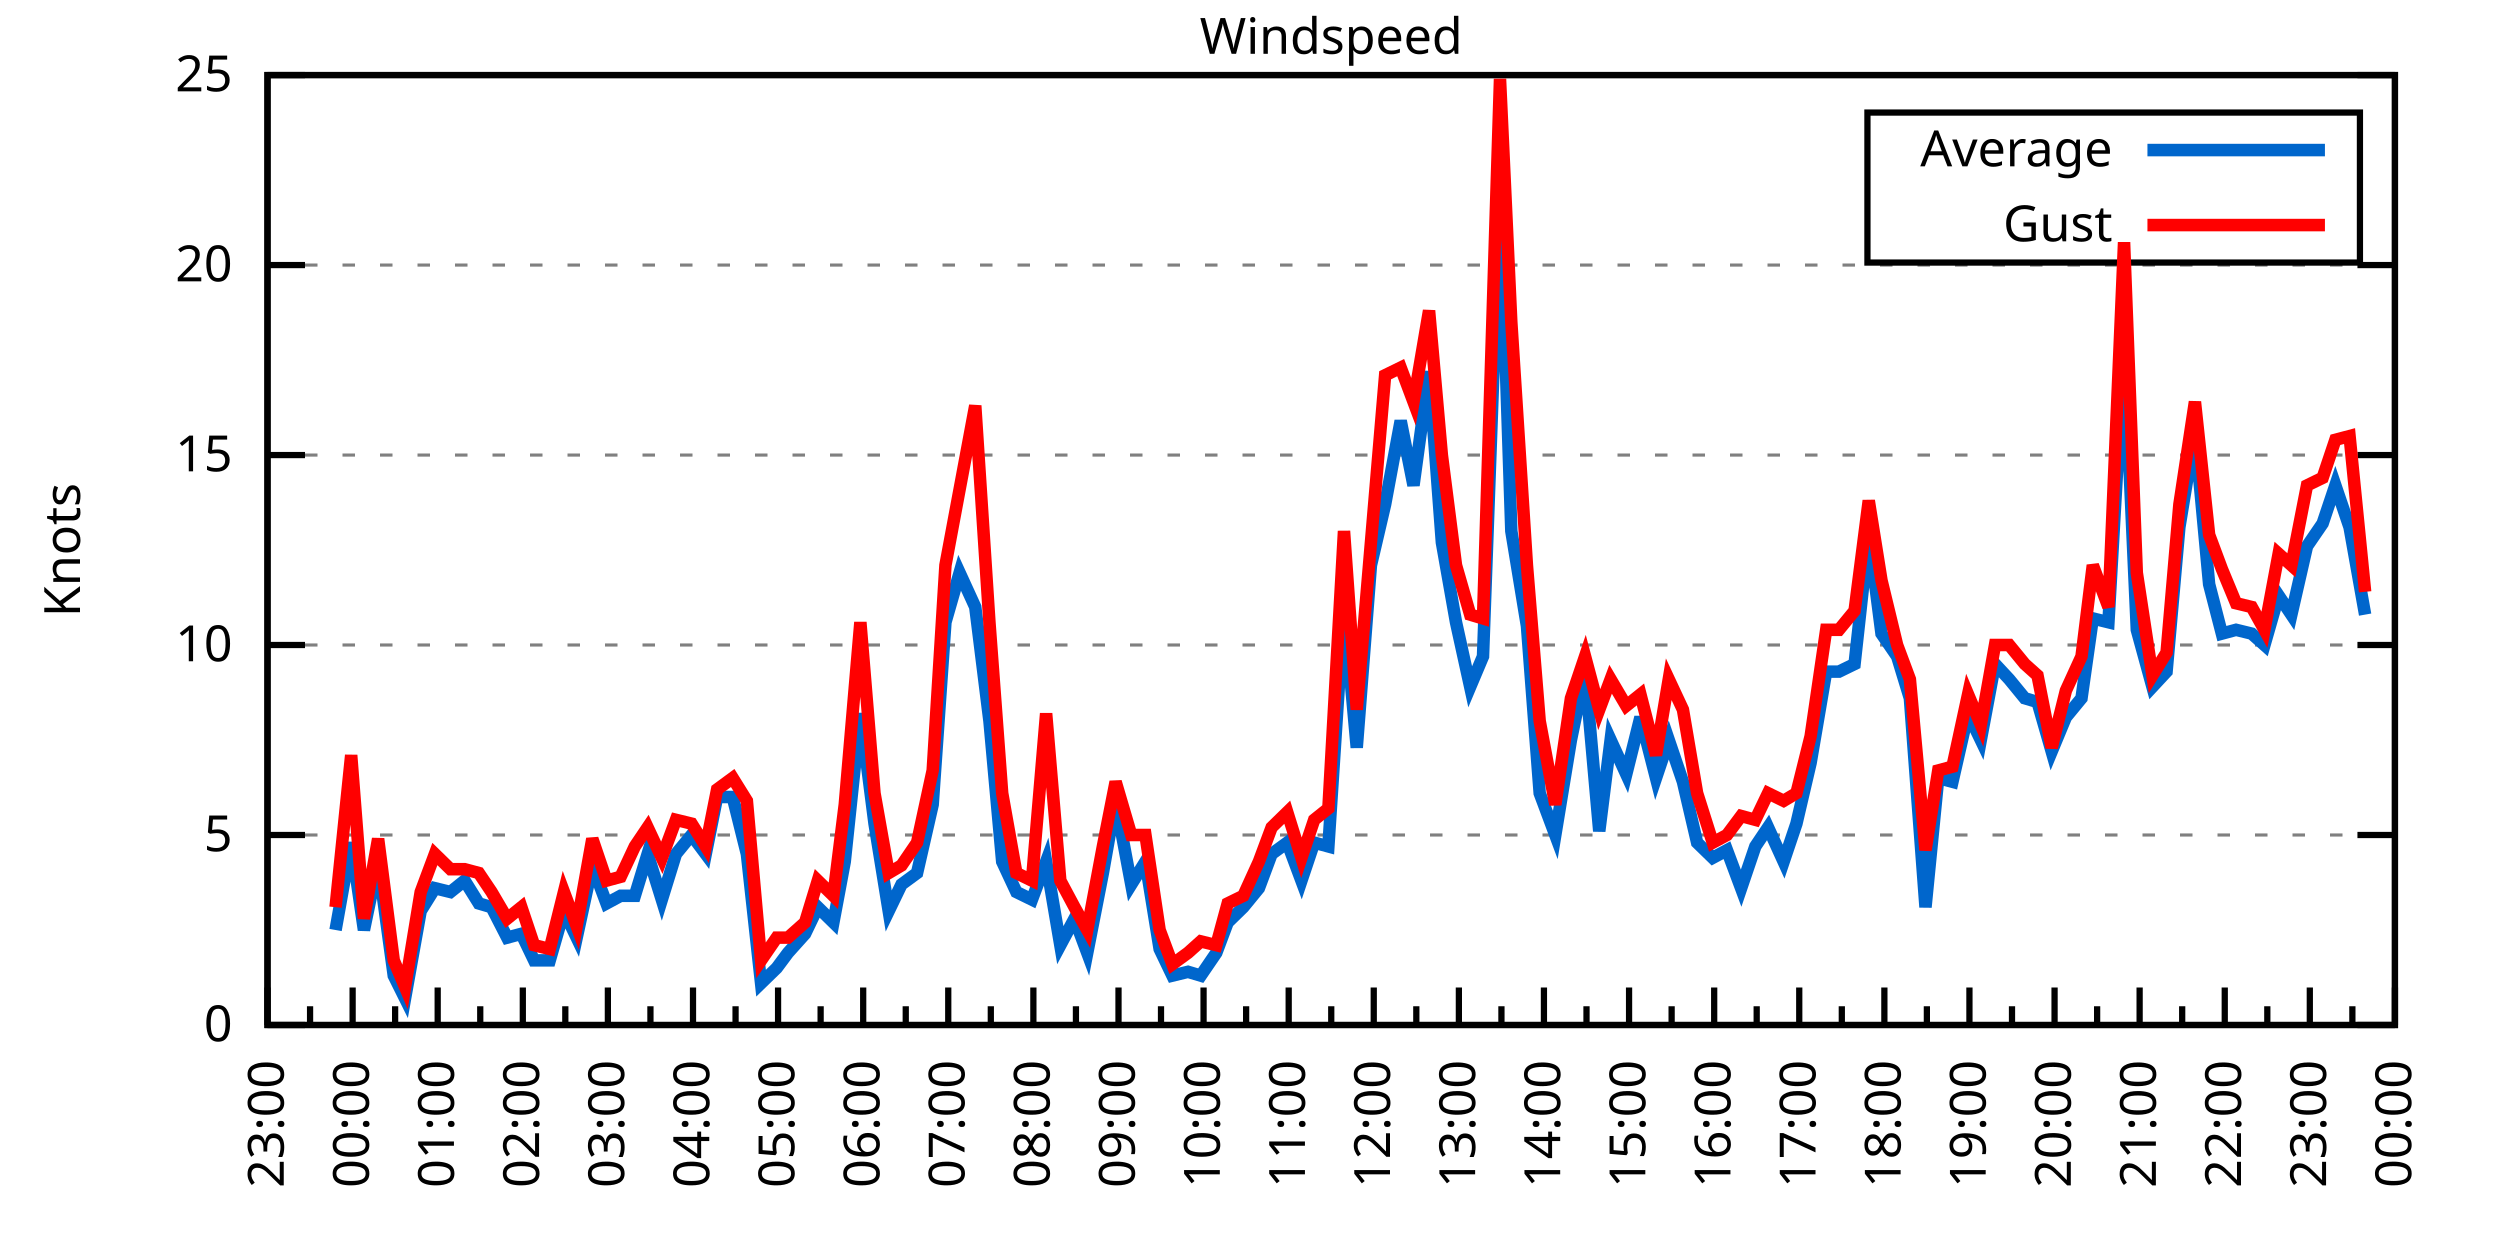
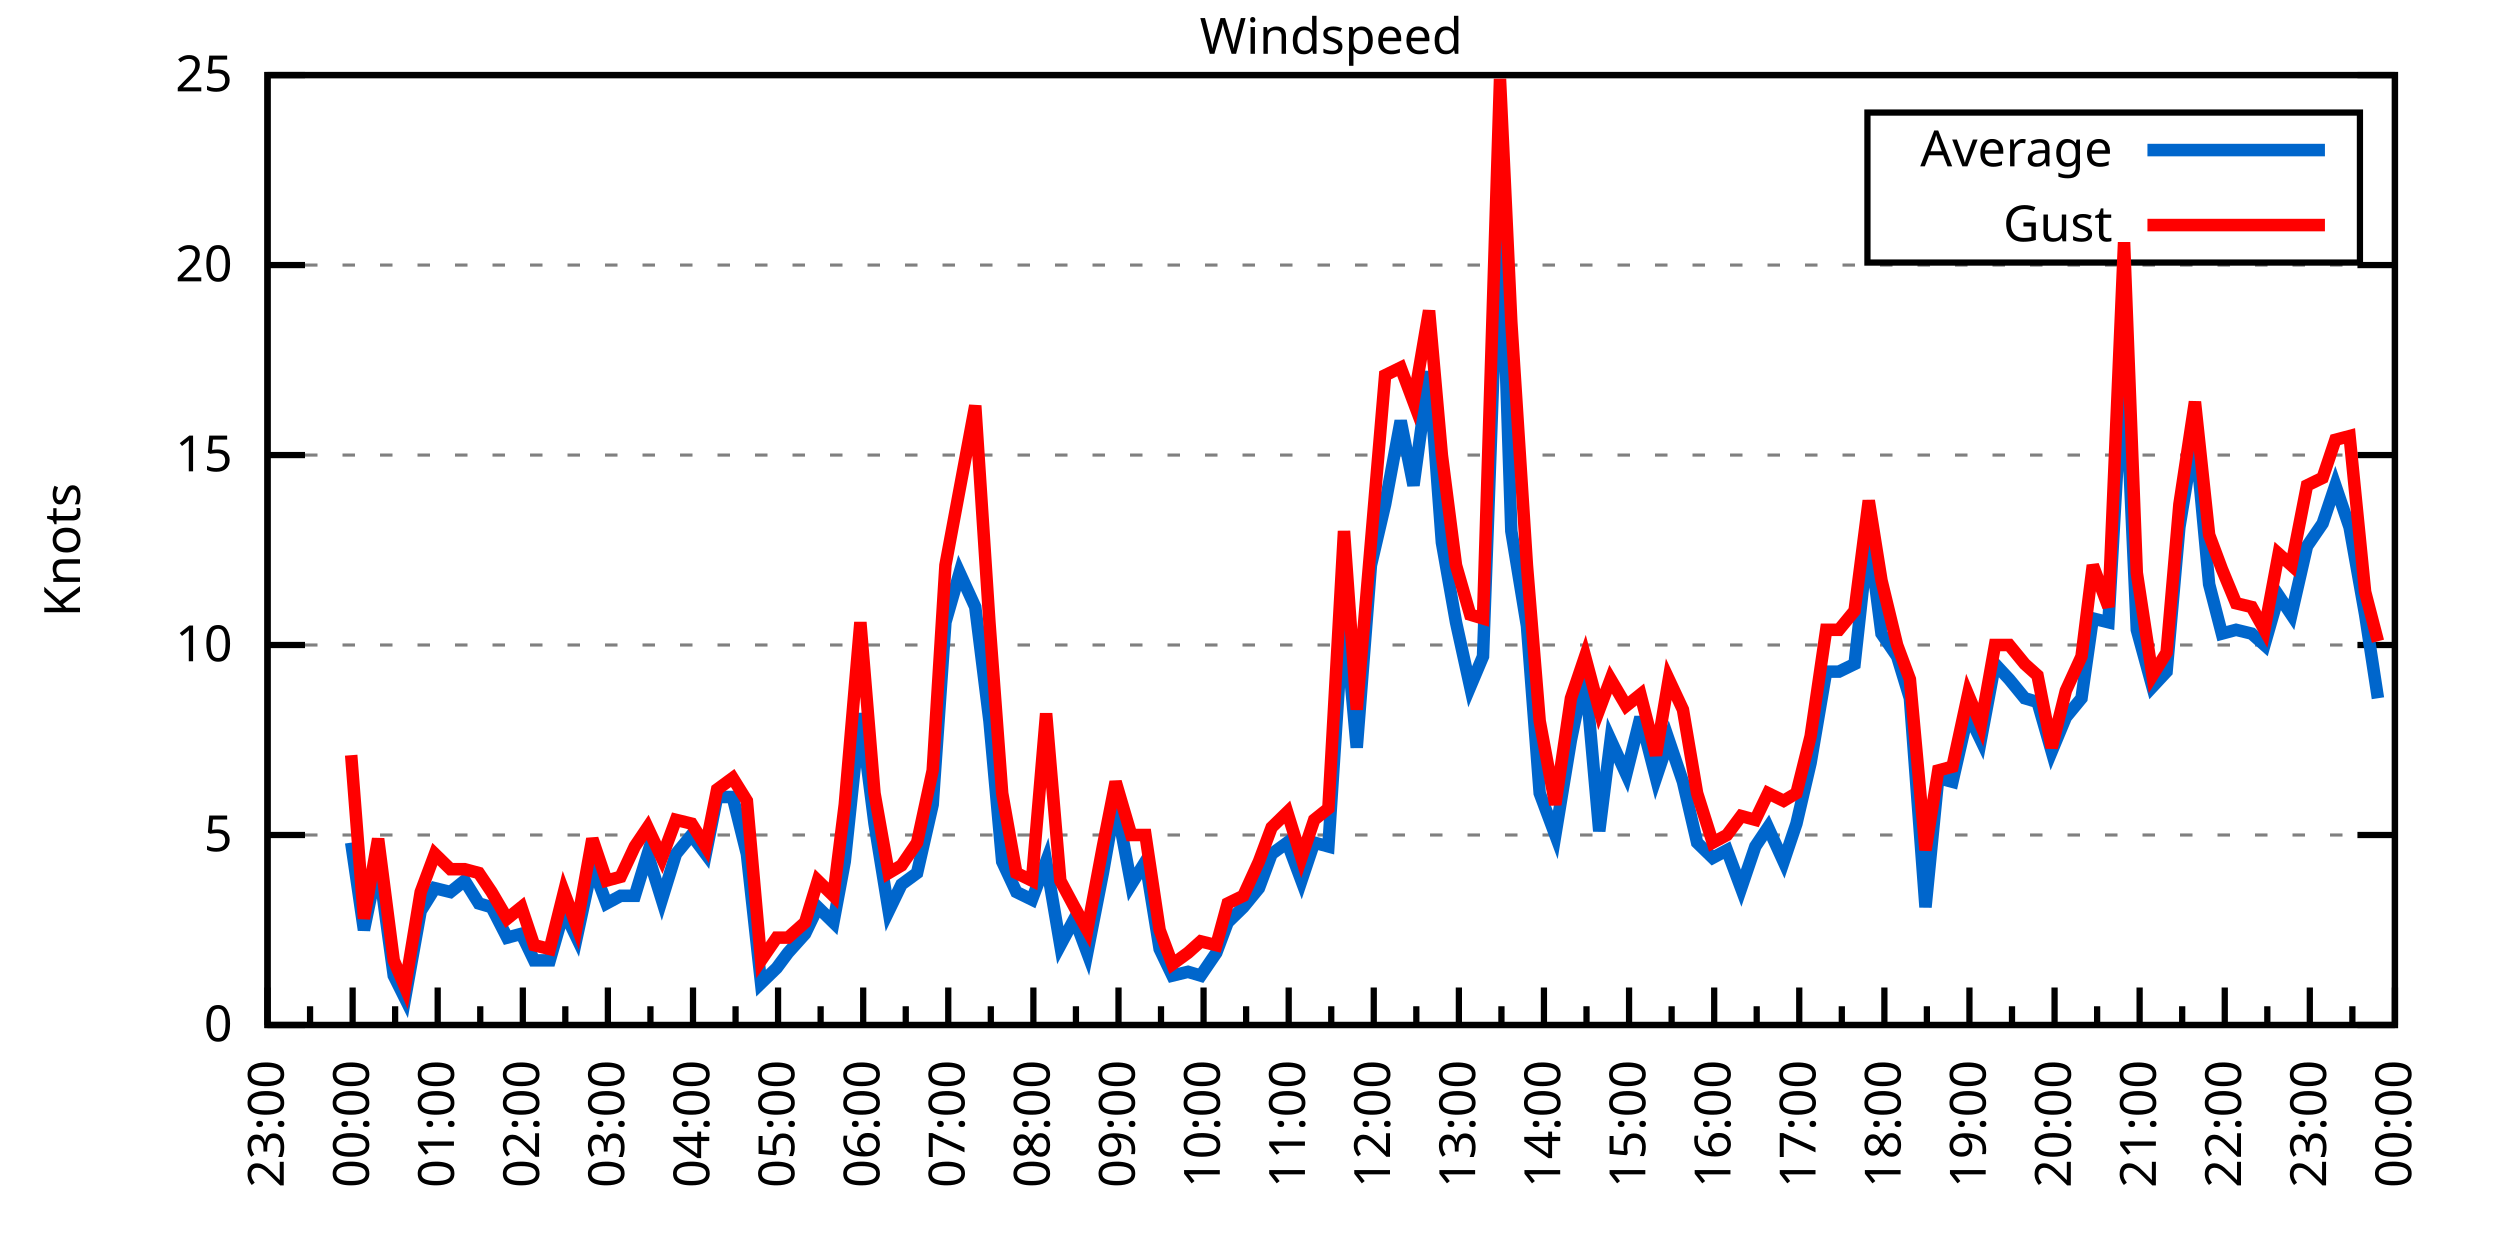
<svg xmlns="http://www.w3.org/2000/svg" xmlns:xlink="http://www.w3.org/1999/xlink" width="400" height="200" viewBox="0 0 400 200">
  <g id="gnuplot_canvas">
    <rect x="0" y="0" width="400" height="200" fill="none" />
    <defs>
      <circle id="gpDot" r="0.5" stroke-width="0.5" stroke="currentColor" />
      <path id="gpPt0" stroke-width="0.333" stroke="currentColor" d="M-1,0 h2 M0,-1 v2" />
      <path id="gpPt1" stroke-width="0.333" stroke="currentColor" d="M-1,-1 L1,1 M1,-1 L-1,1" />
      <path id="gpPt2" stroke-width="0.333" stroke="currentColor" d="M-1,0 L1,0 M0,-1 L0,1 M-1,-1 L1,1 M-1,1 L1,-1" />
      <rect id="gpPt3" stroke-width="0.333" stroke="currentColor" x="-1" y="-1" width="2" height="2" />
      <rect id="gpPt4" stroke-width="0.333" stroke="currentColor" fill="currentColor" x="-1" y="-1" width="2" height="2" />
      <circle id="gpPt5" stroke-width="0.333" stroke="currentColor" cx="0" cy="0" r="1" />
      <use xlink:href="#gpPt5" id="gpPt6" fill="currentColor" stroke="none" />
      <path id="gpPt7" stroke-width="0.333" stroke="currentColor" d="M0,-1.33 L-1.33,0.67 L1.33,0.67 z" />
      <use xlink:href="#gpPt7" id="gpPt8" fill="currentColor" stroke="none" />
      <use xlink:href="#gpPt7" id="gpPt9" stroke="currentColor" transform="rotate(180)" />
      <use xlink:href="#gpPt9" id="gpPt10" fill="currentColor" stroke="none" />
      <use xlink:href="#gpPt3" id="gpPt11" stroke="currentColor" transform="rotate(45)" />
      <use xlink:href="#gpPt11" id="gpPt12" fill="currentColor" stroke="none" />
      <path id="gpPt13" stroke-width="0.333" stroke="currentColor" d="M0,1.330 L1.265,0.411 L0.782,-1.067 L-0.782,-1.076 L-1.265,0.411 z" />
      <use xlink:href="#gpPt13" id="gpPt14" fill="currentColor" stroke="none" />
      <filter id="textbox" filterUnits="objectBoundingBox" x="0" y="0" height="1" width="1">
        <feFlood flood-color="white" flood-opacity="1" result="bgnd" />
        <feComposite in="SourceGraphic" in2="bgnd" operator="atop" />
      </filter>
      <filter id="greybox" filterUnits="objectBoundingBox" x="0" y="0" height="1" width="1">
        <feFlood flood-color="lightgrey" flood-opacity="1" result="grey" />
        <feComposite in="SourceGraphic" in2="grey" operator="atop" />
      </filter>
    </defs>
    <g fill="none" color="white" stroke="currentColor" stroke-width="1.00" stroke-linecap="butt" stroke-linejoin="miter">
</g>
    <g fill="none" color="black" stroke="currentColor" stroke-width="1.00" stroke-linecap="butt" stroke-linejoin="miter">
      <g stroke="none" shape-rendering="crispEdges">
        <polygon fill="rgb(255, 255, 255)" points="42.80,164.00 383.18,164.00 383.18,12.02 42.80,12.02 " />
      </g>
    </g>
    <g fill="none" color="black" stroke="currentColor" stroke-width="1.00" stroke-linecap="butt" stroke-linejoin="miter">
</g>
    <g fill="none" color="black" stroke="black" stroke-width="0.50" stroke-linecap="butt" stroke-linejoin="miter">
</g>
    <g fill="none" color="gray" stroke="currentColor" stroke-width="0.50" stroke-linecap="butt" stroke-linejoin="miter">
      <path stroke="gray" stroke-dasharray="2,4" class="gridline" d="M42.80,164.00 L383.19,164.00  " />
    </g>
    <g fill="none" color="gray" stroke="gray" stroke-width="1.00" stroke-linecap="butt" stroke-linejoin="miter">
</g>
    <g fill="none" color="black" stroke="currentColor" stroke-width="1.00" stroke-linecap="butt" stroke-linejoin="miter">
      <path stroke="black" d="M42.80,164.00 L48.80,164.00 M383.19,164.00 L377.19,164.00  " />
      <g transform="translate(37.20,166.60)" stroke="none" fill="black" font-family="Sans" font-size="8.00" text-anchor="end">
        <text>
          <tspan font-family="Sans"> 0</tspan>
        </text>
      </g>
    </g>
    <g fill="none" color="black" stroke="currentColor" stroke-width="1.00" stroke-linecap="butt" stroke-linejoin="miter">
</g>
    <g fill="none" color="black" stroke="black" stroke-width="0.50" stroke-linecap="butt" stroke-linejoin="miter">
</g>
    <g fill="none" color="gray" stroke="currentColor" stroke-width="0.50" stroke-linecap="butt" stroke-linejoin="miter">
      <path stroke="gray" stroke-dasharray="2,4" class="gridline" d="M42.80,133.60 L383.19,133.60  " />
    </g>
    <g fill="none" color="gray" stroke="gray" stroke-width="1.00" stroke-linecap="butt" stroke-linejoin="miter">
</g>
    <g fill="none" color="black" stroke="currentColor" stroke-width="1.00" stroke-linecap="butt" stroke-linejoin="miter">
      <path stroke="black" d="M42.80,133.60 L48.80,133.60 M383.19,133.60 L377.19,133.60  " />
      <g transform="translate(37.20,136.20)" stroke="none" fill="black" font-family="Sans" font-size="8.00" text-anchor="end">
        <text>
          <tspan font-family="Sans"> 5</tspan>
        </text>
      </g>
    </g>
    <g fill="none" color="black" stroke="currentColor" stroke-width="1.00" stroke-linecap="butt" stroke-linejoin="miter">
</g>
    <g fill="none" color="black" stroke="black" stroke-width="0.50" stroke-linecap="butt" stroke-linejoin="miter">
</g>
    <g fill="none" color="gray" stroke="currentColor" stroke-width="0.50" stroke-linecap="butt" stroke-linejoin="miter">
      <path stroke="gray" stroke-dasharray="2,4" class="gridline" d="M42.80,103.20 L383.19,103.20  " />
    </g>
    <g fill="none" color="gray" stroke="gray" stroke-width="1.00" stroke-linecap="butt" stroke-linejoin="miter">
</g>
    <g fill="none" color="black" stroke="currentColor" stroke-width="1.00" stroke-linecap="butt" stroke-linejoin="miter">
      <path stroke="black" d="M42.80,103.20 L48.80,103.20 M383.19,103.20 L377.19,103.20  " />
      <g transform="translate(37.20,105.80)" stroke="none" fill="black" font-family="Sans" font-size="8.00" text-anchor="end">
        <text>
          <tspan font-family="Sans"> 10</tspan>
        </text>
      </g>
    </g>
    <g fill="none" color="black" stroke="currentColor" stroke-width="1.00" stroke-linecap="butt" stroke-linejoin="miter">
</g>
    <g fill="none" color="black" stroke="black" stroke-width="0.50" stroke-linecap="butt" stroke-linejoin="miter">
</g>
    <g fill="none" color="gray" stroke="currentColor" stroke-width="0.50" stroke-linecap="butt" stroke-linejoin="miter">
      <path stroke="gray" stroke-dasharray="2,4" class="gridline" d="M42.80,72.81 L383.19,72.81  " />
    </g>
    <g fill="none" color="gray" stroke="gray" stroke-width="1.00" stroke-linecap="butt" stroke-linejoin="miter">
</g>
    <g fill="none" color="black" stroke="currentColor" stroke-width="1.00" stroke-linecap="butt" stroke-linejoin="miter">
      <path stroke="black" d="M42.80,72.81 L48.80,72.81 M383.19,72.81 L377.19,72.81  " />
      <g transform="translate(37.20,75.41)" stroke="none" fill="black" font-family="Sans" font-size="8.00" text-anchor="end">
        <text>
          <tspan font-family="Sans"> 15</tspan>
        </text>
      </g>
    </g>
    <g fill="none" color="black" stroke="currentColor" stroke-width="1.00" stroke-linecap="butt" stroke-linejoin="miter">
</g>
    <g fill="none" color="black" stroke="black" stroke-width="0.50" stroke-linecap="butt" stroke-linejoin="miter">
</g>
    <g fill="none" color="gray" stroke="currentColor" stroke-width="0.50" stroke-linecap="butt" stroke-linejoin="miter">
      <path stroke="gray" stroke-dasharray="2,4" class="gridline" d="M42.80,42.41 L383.19,42.41  " />
    </g>
    <g fill="none" color="gray" stroke="gray" stroke-width="1.00" stroke-linecap="butt" stroke-linejoin="miter">
</g>
    <g fill="none" color="black" stroke="currentColor" stroke-width="1.00" stroke-linecap="butt" stroke-linejoin="miter">
      <path stroke="black" d="M42.80,42.41 L48.80,42.41 M383.19,42.41 L377.19,42.41  " />
      <g transform="translate(37.20,45.01)" stroke="none" fill="black" font-family="Sans" font-size="8.00" text-anchor="end">
        <text>
          <tspan font-family="Sans"> 20</tspan>
        </text>
      </g>
    </g>
    <g fill="none" color="black" stroke="currentColor" stroke-width="1.00" stroke-linecap="butt" stroke-linejoin="miter">
</g>
    <g fill="none" color="black" stroke="black" stroke-width="0.50" stroke-linecap="butt" stroke-linejoin="miter">
</g>
    <g fill="none" color="gray" stroke="currentColor" stroke-width="0.50" stroke-linecap="butt" stroke-linejoin="miter">
      <path stroke="gray" stroke-dasharray="2,4" class="gridline" d="M42.80,12.01 L383.19,12.01  " />
    </g>
    <g fill="none" color="gray" stroke="gray" stroke-width="1.00" stroke-linecap="butt" stroke-linejoin="miter">
</g>
    <g fill="none" color="black" stroke="currentColor" stroke-width="1.00" stroke-linecap="butt" stroke-linejoin="miter">
      <path stroke="black" d="M42.80,12.01 L48.80,12.01 M383.19,12.01 L377.19,12.01  " />
      <g transform="translate(37.20,14.61)" stroke="none" fill="black" font-family="Sans" font-size="8.00" text-anchor="end">
        <text>
          <tspan font-family="Sans"> 25</tspan>
        </text>
      </g>
    </g>
    <g fill="none" color="black" stroke="currentColor" stroke-width="1.00" stroke-linecap="butt" stroke-linejoin="miter">
      <path stroke="black" d="M42.80,164.00 L42.80,158.00  " />
      <g transform="translate(45.40,169.60) rotate(270)" stroke="none" fill="black" font-family="Sans" font-size="8.00" text-anchor="end">
        <text>
          <tspan font-family="Sans">23:00</tspan>
        </text>
      </g>
    </g>
    <g fill="none" color="black" stroke="currentColor" stroke-width="1.00" stroke-linecap="butt" stroke-linejoin="miter">
      <path stroke="black" d="M49.61,164.00 L49.61,161.00 M56.42,164.00 L56.42,158.00  " />
      <g transform="translate(59.02,169.60) rotate(270)" stroke="none" fill="black" font-family="Sans" font-size="8.00" text-anchor="end">
        <text>
          <tspan font-family="Sans">00:00</tspan>
        </text>
      </g>
    </g>
    <g fill="none" color="black" stroke="currentColor" stroke-width="1.00" stroke-linecap="butt" stroke-linejoin="miter">
      <path stroke="black" d="M63.22,164.00 L63.22,161.00 M70.03,164.00 L70.03,158.00  " />
      <g transform="translate(72.63,169.60) rotate(270)" stroke="none" fill="black" font-family="Sans" font-size="8.00" text-anchor="end">
        <text>
          <tspan font-family="Sans">01:00</tspan>
        </text>
      </g>
    </g>
    <g fill="none" color="black" stroke="currentColor" stroke-width="1.00" stroke-linecap="butt" stroke-linejoin="miter">
      <path stroke="black" d="M76.84,164.00 L76.84,161.00 M83.65,164.00 L83.65,158.00  " />
      <g transform="translate(86.25,169.60) rotate(270)" stroke="none" fill="black" font-family="Sans" font-size="8.00" text-anchor="end">
        <text>
          <tspan font-family="Sans">02:00</tspan>
        </text>
      </g>
    </g>
    <g fill="none" color="black" stroke="currentColor" stroke-width="1.00" stroke-linecap="butt" stroke-linejoin="miter">
      <path stroke="black" d="M90.45,164.00 L90.45,161.00 M97.26,164.00 L97.26,158.00  " />
      <g transform="translate(99.86,169.60) rotate(270)" stroke="none" fill="black" font-family="Sans" font-size="8.00" text-anchor="end">
        <text>
          <tspan font-family="Sans">03:00</tspan>
        </text>
      </g>
    </g>
    <g fill="none" color="black" stroke="currentColor" stroke-width="1.00" stroke-linecap="butt" stroke-linejoin="miter">
      <path stroke="black" d="M104.07,164.00 L104.07,161.00 M110.88,164.00 L110.88,158.00  " />
      <g transform="translate(113.48,169.60) rotate(270)" stroke="none" fill="black" font-family="Sans" font-size="8.00" text-anchor="end">
        <text>
          <tspan font-family="Sans">04:00</tspan>
        </text>
      </g>
    </g>
    <g fill="none" color="black" stroke="currentColor" stroke-width="1.00" stroke-linecap="butt" stroke-linejoin="miter">
      <path stroke="black" d="M117.69,164.00 L117.69,161.00 M124.49,164.00 L124.49,158.00  " />
      <g transform="translate(127.09,169.60) rotate(270)" stroke="none" fill="black" font-family="Sans" font-size="8.00" text-anchor="end">
        <text>
          <tspan font-family="Sans">05:00</tspan>
        </text>
      </g>
    </g>
    <g fill="none" color="black" stroke="currentColor" stroke-width="1.00" stroke-linecap="butt" stroke-linejoin="miter">
      <path stroke="black" d="M131.30,164.00 L131.30,161.00 M138.11,164.00 L138.11,158.00  " />
      <g transform="translate(140.71,169.60) rotate(270)" stroke="none" fill="black" font-family="Sans" font-size="8.00" text-anchor="end">
        <text>
          <tspan font-family="Sans">06:00</tspan>
        </text>
      </g>
    </g>
    <g fill="none" color="black" stroke="currentColor" stroke-width="1.00" stroke-linecap="butt" stroke-linejoin="miter">
      <path stroke="black" d="M144.92,164.00 L144.92,161.00 M151.72,164.00 L151.72,158.00  " />
      <g transform="translate(154.32,169.60) rotate(270)" stroke="none" fill="black" font-family="Sans" font-size="8.00" text-anchor="end">
        <text>
          <tspan font-family="Sans">07:00</tspan>
        </text>
      </g>
    </g>
    <g fill="none" color="black" stroke="currentColor" stroke-width="1.00" stroke-linecap="butt" stroke-linejoin="miter">
      <path stroke="black" d="M158.53,164.00 L158.53,161.00 M165.34,164.00 L165.34,158.00  " />
      <g transform="translate(167.94,169.60) rotate(270)" stroke="none" fill="black" font-family="Sans" font-size="8.00" text-anchor="end">
        <text>
          <tspan font-family="Sans">08:00</tspan>
        </text>
      </g>
    </g>
    <g fill="none" color="black" stroke="currentColor" stroke-width="1.00" stroke-linecap="butt" stroke-linejoin="miter">
      <path stroke="black" d="M172.15,164.00 L172.15,161.00 M178.96,164.00 L178.96,158.00  " />
      <g transform="translate(181.56,169.60) rotate(270)" stroke="none" fill="black" font-family="Sans" font-size="8.00" text-anchor="end">
        <text>
          <tspan font-family="Sans">09:00</tspan>
        </text>
      </g>
    </g>
    <g fill="none" color="black" stroke="currentColor" stroke-width="1.00" stroke-linecap="butt" stroke-linejoin="miter">
      <path stroke="black" d="M185.76,164.00 L185.76,161.00 M192.57,164.00 L192.57,158.00  " />
      <g transform="translate(195.17,169.60) rotate(270)" stroke="none" fill="black" font-family="Sans" font-size="8.00" text-anchor="end">
        <text>
          <tspan font-family="Sans">10:00</tspan>
        </text>
      </g>
    </g>
    <g fill="none" color="black" stroke="currentColor" stroke-width="1.00" stroke-linecap="butt" stroke-linejoin="miter">
      <path stroke="black" d="M199.38,164.00 L199.38,161.00 M206.19,164.00 L206.19,158.00  " />
      <g transform="translate(208.79,169.60) rotate(270)" stroke="none" fill="black" font-family="Sans" font-size="8.00" text-anchor="end">
        <text>
          <tspan font-family="Sans">11:00</tspan>
        </text>
      </g>
    </g>
    <g fill="none" color="black" stroke="currentColor" stroke-width="1.00" stroke-linecap="butt" stroke-linejoin="miter">
      <path stroke="black" d="M213.00,164.00 L213.00,161.00 M219.80,164.00 L219.80,158.00  " />
      <g transform="translate(222.40,169.60) rotate(270)" stroke="none" fill="black" font-family="Sans" font-size="8.00" text-anchor="end">
        <text>
          <tspan font-family="Sans">12:00</tspan>
        </text>
      </g>
    </g>
    <g fill="none" color="black" stroke="currentColor" stroke-width="1.00" stroke-linecap="butt" stroke-linejoin="miter">
      <path stroke="black" d="M226.61,164.00 L226.61,161.00 M233.42,164.00 L233.42,158.00  " />
      <g transform="translate(236.02,169.60) rotate(270)" stroke="none" fill="black" font-family="Sans" font-size="8.00" text-anchor="end">
        <text>
          <tspan font-family="Sans">13:00</tspan>
        </text>
      </g>
    </g>
    <g fill="none" color="black" stroke="currentColor" stroke-width="1.00" stroke-linecap="butt" stroke-linejoin="miter">
      <path stroke="black" d="M240.23,164.00 L240.23,161.00 M247.03,164.00 L247.03,158.00  " />
      <g transform="translate(249.63,169.60) rotate(270)" stroke="none" fill="black" font-family="Sans" font-size="8.00" text-anchor="end">
        <text>
          <tspan font-family="Sans">14:00</tspan>
        </text>
      </g>
    </g>
    <g fill="none" color="black" stroke="currentColor" stroke-width="1.00" stroke-linecap="butt" stroke-linejoin="miter">
      <path stroke="black" d="M253.84,164.00 L253.84,161.00 M260.65,164.00 L260.65,158.00  " />
      <g transform="translate(263.25,169.60) rotate(270)" stroke="none" fill="black" font-family="Sans" font-size="8.00" text-anchor="end">
        <text>
          <tspan font-family="Sans">15:00</tspan>
        </text>
      </g>
    </g>
    <g fill="none" color="black" stroke="currentColor" stroke-width="1.00" stroke-linecap="butt" stroke-linejoin="miter">
      <path stroke="black" d="M267.46,164.00 L267.46,161.00 M274.27,164.00 L274.27,158.00  " />
      <g transform="translate(276.87,169.60) rotate(270)" stroke="none" fill="black" font-family="Sans" font-size="8.00" text-anchor="end">
        <text>
          <tspan font-family="Sans">16:00</tspan>
        </text>
      </g>
    </g>
    <g fill="none" color="black" stroke="currentColor" stroke-width="1.00" stroke-linecap="butt" stroke-linejoin="miter">
      <path stroke="black" d="M281.07,164.00 L281.07,161.00 M287.88,164.00 L287.88,158.00  " />
      <g transform="translate(290.48,169.60) rotate(270)" stroke="none" fill="black" font-family="Sans" font-size="8.00" text-anchor="end">
        <text>
          <tspan font-family="Sans">17:00</tspan>
        </text>
      </g>
    </g>
    <g fill="none" color="black" stroke="currentColor" stroke-width="1.00" stroke-linecap="butt" stroke-linejoin="miter">
      <path stroke="black" d="M294.69,164.00 L294.69,161.00 M301.50,164.00 L301.50,158.00  " />
      <g transform="translate(304.10,169.60) rotate(270)" stroke="none" fill="black" font-family="Sans" font-size="8.00" text-anchor="end">
        <text>
          <tspan font-family="Sans">18:00</tspan>
        </text>
      </g>
    </g>
    <g fill="none" color="black" stroke="currentColor" stroke-width="1.00" stroke-linecap="butt" stroke-linejoin="miter">
      <path stroke="black" d="M308.30,164.00 L308.30,161.00 M315.11,164.00 L315.11,158.00  " />
      <g transform="translate(317.71,169.60) rotate(270)" stroke="none" fill="black" font-family="Sans" font-size="8.00" text-anchor="end">
        <text>
          <tspan font-family="Sans">19:00</tspan>
        </text>
      </g>
    </g>
    <g fill="none" color="black" stroke="currentColor" stroke-width="1.00" stroke-linecap="butt" stroke-linejoin="miter">
      <path stroke="black" d="M321.92,164.00 L321.92,161.00 M328.73,164.00 L328.73,158.00  " />
      <g transform="translate(331.33,169.60) rotate(270)" stroke="none" fill="black" font-family="Sans" font-size="8.00" text-anchor="end">
        <text>
          <tspan font-family="Sans">20:00</tspan>
        </text>
      </g>
    </g>
    <g fill="none" color="black" stroke="currentColor" stroke-width="1.00" stroke-linecap="butt" stroke-linejoin="miter">
      <path stroke="black" d="M335.54,164.00 L335.54,161.00 M342.34,164.00 L342.34,158.00  " />
      <g transform="translate(344.94,169.60) rotate(270)" stroke="none" fill="black" font-family="Sans" font-size="8.00" text-anchor="end">
        <text>
          <tspan font-family="Sans">21:00</tspan>
        </text>
      </g>
    </g>
    <g fill="none" color="black" stroke="currentColor" stroke-width="1.00" stroke-linecap="butt" stroke-linejoin="miter">
      <path stroke="black" d="M349.15,164.00 L349.15,161.00 M355.96,164.00 L355.96,158.00  " />
      <g transform="translate(358.56,169.60) rotate(270)" stroke="none" fill="black" font-family="Sans" font-size="8.00" text-anchor="end">
        <text>
          <tspan font-family="Sans">22:00</tspan>
        </text>
      </g>
    </g>
    <g fill="none" color="black" stroke="currentColor" stroke-width="1.00" stroke-linecap="butt" stroke-linejoin="miter">
      <path stroke="black" d="M362.77,164.00 L362.77,161.00 M369.57,164.00 L369.57,158.00  " />
      <g transform="translate(372.17,169.60) rotate(270)" stroke="none" fill="black" font-family="Sans" font-size="8.00" text-anchor="end">
        <text>
          <tspan font-family="Sans">23:00</tspan>
        </text>
      </g>
    </g>
    <g fill="none" color="black" stroke="currentColor" stroke-width="1.00" stroke-linecap="butt" stroke-linejoin="miter">
      <path stroke="black" d="M376.38,164.00 L376.38,161.00 M383.19,164.00 L383.19,158.00  " />
      <g transform="translate(385.79,169.60) rotate(270)" stroke="none" fill="black" font-family="Sans" font-size="8.00" text-anchor="end">
        <text>
          <tspan font-family="Sans">00:00</tspan>
        </text>
      </g>
    </g>
    <g fill="none" color="black" stroke="currentColor" stroke-width="1.00" stroke-linecap="butt" stroke-linejoin="miter">
</g>
    <g fill="none" color="black" stroke="currentColor" stroke-width="1.00" stroke-linecap="butt" stroke-linejoin="miter">
      <path stroke="black" d="M42.80,12.01 L42.80,164.00 L383.19,164.00 L383.19,12.01 L42.80,12.01 Z  " />
    </g>
    <g fill="none" color="black" stroke="currentColor" stroke-width="1.00" stroke-linecap="butt" stroke-linejoin="miter">
      <g transform="translate(12.80,88.01) rotate(270)" stroke="none" fill="black" font-family="Sans" font-size="8.00" text-anchor="middle">
        <text>
          <tspan font-family="Sans">Knots</tspan>
        </text>
      </g>
    </g>
    <g fill="none" color="black" stroke="currentColor" stroke-width="1.00" stroke-linecap="butt" stroke-linejoin="miter">
</g>
    <g fill="none" color="black" stroke="currentColor" stroke-width="1.00" stroke-linecap="butt" stroke-linejoin="miter">
      <path stroke="black" d="M298.79,42.01 L298.79,18.01 L377.59,18.01 L377.59,42.01 L298.79,42.01 Z  " />
    </g>
    <g id="Windspeed_plot_1">
      <g fill="none" color="white" stroke="black" stroke-width="2.00" stroke-linecap="butt" stroke-linejoin="miter">
</g>
      <g fill="none" color="black" stroke="currentColor" stroke-width="2.00" stroke-linecap="butt" stroke-linejoin="miter">
        <g transform="translate(337.99,26.61)" stroke="none" fill="black" font-family="Sans" font-size="8.00" text-anchor="end">
          <text>
            <tspan font-family="Sans">Average</tspan>
          </text>
        </g>
      </g>
      <g fill="none" color="black" stroke="currentColor" stroke-width="2.00" stroke-linecap="butt" stroke-linejoin="miter">
-         <path stroke="rgb(  0, 102, 204)" d="M343.59,24.01 L371.99,24.01 M53.69,148.80 L56.19,134.82 L58.23,148.80 L60.50,137.86 L63.00,156.10 L64.81,159.74   L67.31,145.76 L69.58,142.11 L72.07,142.72 L74.34,140.90 L76.61,144.55 L78.65,145.15 L81.15,150.02 L83.42,149.41   L85.46,153.66 L87.96,153.66 L90.23,145.76 L92.27,150.02 L94.77,138.47 L97.04,144.55 L99.30,143.33 L101.57,143.33   L103.62,136.64 L105.89,143.94 L108.15,136.64 L110.65,133.60 L112.92,136.64 L114.74,127.52 L117.23,127.52 L119.50,136.64   L121.77,157.31 L124.27,154.88 L126.08,152.45 L128.81,149.41 L130.85,145.15 L133.34,147.59 L135.16,137.86 L137.66,114.15   L139.92,131.78 L142.19,145.76 L144.24,141.51 L146.73,139.68 L149.23,128.74 L151.27,99.56 L153.54,91.65 L156.04,97.12   L158.31,115.36 L160.35,137.86 L162.62,142.72 L165.11,143.94 L167.38,137.86 L169.65,151.23 L171.92,146.98 L173.96,152.45   L176.46,139.68 L178.50,128.13 L181.00,141.51 L183.27,137.86 L185.54,151.84 L187.58,156.10 L190.08,155.49 L192.12,156.10   L194.61,152.45 L196.43,147.59 L198.93,145.15 L201.42,142.11 L203.46,136.64 L205.96,134.82 L208.23,140.90 L210.27,134.82   L212.54,135.43 L215.04,97.12 L217.08,119.62 L219.35,90.44 L221.62,80.71 L224.11,67.33 L226.16,77.67 L228.65,59.43   L230.70,86.79 L232.96,99.56 L235.23,109.89 L237.28,105.03 L240.00,30.86 L241.81,84.97 L244.31,100.16 L246.35,126.91   L248.85,133.60 L251.35,118.40 L253.61,107.46 L255.88,132.99 L257.70,118.40 L260.20,123.87 L262.47,114.76 L264.96,124.48   L267.00,118.40 L269.27,125.09 L271.54,134.82 L274.04,137.25 L276.31,136.03 L278.58,142.11 L280.85,135.43 L282.89,132.39   L285.38,137.86 L287.43,131.78 L289.70,122.05 L292.19,107.46 L294.23,107.46 L296.73,106.24 L299.00,85.57 L301.04,101.38   L303.54,105.03 L305.58,111.72 L308.08,145.15 L310.12,124.48 L312.39,125.09 L314.89,114.15 L316.93,118.40 L319.20,106.24   L321.47,108.68 L323.96,111.72 L326.00,112.32 L328.27,120.23 L330.54,114.76 L333.04,111.72 L334.85,98.95 L337.35,99.56   L339.85,55.78 L341.89,100.77 L344.39,109.89 L346.65,107.46 L348.70,84.36 L351.19,69.16 L353.46,93.48 L355.50,101.38   L357.77,100.77 L360.27,101.38 L362.31,103.20 L364.58,95.30 L366.62,98.34 L369.12,87.40 L371.62,83.75 L373.66,77.67   L375.93,84.36 L378.42,98.34  " />
+         <path stroke="rgb(  0, 102, 204)" d="M343.59,24.01 L371.99,24.01 M56.19,134.82 L58.23,148.80 L60.50,137.86 L63.00,156.10 L64.81,159.74 L67.31,145.76   L69.58,142.11 L72.07,142.72 L74.34,140.90 L76.61,144.55 L78.65,145.15 L81.15,150.02 L83.42,149.41 L85.46,153.66   L87.96,153.66 L90.23,145.76 L92.27,150.02 L94.77,138.47 L97.04,144.55 L99.30,143.33 L101.57,143.33 L103.62,136.64   L105.89,143.94 L108.15,136.64 L110.65,133.60 L112.92,136.64 L114.74,127.52 L117.23,127.52 L119.50,136.64 L121.77,157.31   L124.27,154.88 L126.08,152.45 L128.81,149.41 L130.85,145.15 L133.34,147.59 L135.16,137.86 L137.66,114.15 L139.92,131.78   L142.19,145.76 L144.24,141.51 L146.73,139.68 L149.23,128.74 L151.27,99.56 L153.54,91.65 L156.04,97.12 L158.31,115.36   L160.35,137.86 L162.62,142.72 L165.11,143.94 L167.38,137.86 L169.65,151.23 L171.92,146.98 L173.96,152.45 L176.46,139.68   L178.50,128.13 L181.00,141.51 L183.27,137.86 L185.54,151.84 L187.58,156.10 L190.08,155.49 L192.12,156.10 L194.61,152.45   L196.43,147.59 L198.93,145.15 L201.42,142.11 L203.46,136.64 L205.96,134.82 L208.23,140.90 L210.27,134.82 L212.54,135.43   L215.04,97.12 L217.08,119.62 L219.35,90.44 L221.62,80.71 L224.11,67.33 L226.16,77.67 L228.65,59.43 L230.70,86.79   L232.96,99.56 L235.23,109.89 L237.28,105.03 L240.00,30.86 L241.81,84.97 L244.31,100.16 L246.35,126.91 L248.85,133.60   L251.35,118.40 L253.61,107.46 L255.88,132.99 L257.70,118.40 L260.20,123.87 L262.47,114.76 L264.96,124.48 L267.00,118.40   L269.27,125.09 L271.54,134.82 L274.04,137.25 L276.31,136.03 L278.58,142.11 L280.85,135.43 L282.89,132.39 L285.38,137.86   L287.43,131.78 L289.70,122.05 L292.19,107.46 L294.23,107.46 L296.73,106.24 L299.00,85.57 L301.04,101.38 L303.54,105.03   L305.58,111.72 L308.08,145.15 L310.12,124.48 L312.39,125.09 L314.89,114.15 L316.93,118.40 L319.20,106.24 L321.47,108.68   L323.96,111.72 L326.00,112.32 L328.27,120.23 L330.54,114.76 L333.04,111.72 L334.85,98.95 L337.35,99.56 L339.85,55.78   L341.89,100.77 L344.39,109.89 L346.65,107.46 L348.70,84.36 L351.19,69.16 L353.46,93.48 L355.50,101.38 L357.77,100.77   L360.27,101.38 L362.31,103.20 L364.58,95.30 L366.62,98.34 L369.12,87.40 L371.62,83.75 L373.66,77.67 L375.93,84.36   L378.42,98.34 L380.47,111.72  " />
      </g>
    </g>
    <g id="Windspeed_plot_2">
      <g fill="none" color="black" stroke="currentColor" stroke-width="2.00" stroke-linecap="butt" stroke-linejoin="miter">
        <g transform="translate(337.99,38.61)" stroke="none" fill="black" font-family="Sans" font-size="8.00" text-anchor="end">
          <text>
            <tspan font-family="Sans">Gust</tspan>
          </text>
        </g>
      </g>
      <g fill="none" color="black" stroke="currentColor" stroke-width="2.00" stroke-linecap="butt" stroke-linejoin="miter">
-         <path stroke="rgb(255,   0,   0)" d="M343.59,36.01 L371.99,36.01 M53.69,145.15 L56.19,120.83 L58.23,146.98 L60.50,134.21 L63.00,153.66 L64.81,157.92   L67.31,142.72 L69.58,136.64 L72.07,139.07 L74.34,139.07 L76.61,139.68 L78.65,142.72 L81.15,146.98 L83.42,145.15   L85.46,151.23 L87.96,151.84 L90.23,142.72 L92.27,148.19 L94.77,134.21 L97.04,140.90 L99.30,140.29 L101.57,135.43   L103.62,132.39 L105.89,137.25 L108.15,131.17 L110.65,131.78 L112.92,135.43 L114.74,126.31 L117.23,124.48 L119.50,128.13   L121.77,153.66 L124.27,150.02 L126.08,150.02 L128.81,147.59 L130.85,140.90 L133.34,143.33 L135.16,128.74 L137.66,99.56   L139.92,126.91 L142.19,139.68 L144.24,138.47 L146.73,134.82 L149.23,123.27 L151.27,90.44 L153.54,78.28 L156.04,64.90   L158.31,99.56 L160.35,126.91 L162.62,139.68 L165.11,140.90 L167.38,114.15 L169.65,140.90 L171.92,145.15 L173.96,148.80   L176.46,135.43 L178.50,125.09 L181.00,133.60 L183.27,133.60 L185.54,148.80 L187.58,154.27 L190.08,152.45 L192.12,150.62   L194.61,151.23 L196.43,144.55 L198.93,143.33 L201.42,137.86 L203.46,132.39 L205.96,129.95 L208.23,137.25 L210.27,131.17   L212.54,129.35 L215.04,84.97 L217.08,113.54 L219.35,86.79 L221.62,60.04 L224.11,58.82 L226.16,64.29 L228.65,49.70   L230.70,72.81 L232.96,90.44 L235.23,98.34 L237.28,98.95 L240.00,12.62 L241.81,51.53 L244.31,90.44 L246.35,115.36   L248.85,128.74 L251.35,111.72 L253.61,105.03 L255.88,113.54 L257.70,108.68 L260.20,112.93 L262.47,111.11 L264.96,120.83   L267.00,108.68 L269.27,113.54 L271.54,126.91 L274.04,134.82 L276.31,133.60 L278.58,130.56 L280.85,131.17 L282.89,126.91   L285.38,128.13 L287.43,126.91 L289.70,117.80 L292.19,100.77 L294.23,100.77 L296.73,97.73 L299.00,80.10 L301.04,92.87   L303.54,103.20 L305.58,108.68 L308.08,136.03 L310.12,123.27 L312.39,122.66 L314.89,111.11 L316.93,115.97 L319.20,103.20   L321.47,103.20 L323.96,106.24 L326.00,108.07 L328.27,119.62 L330.54,110.50 L333.04,105.03 L334.85,90.44 L337.35,97.12   L339.85,38.76 L341.89,91.65 L344.39,108.07 L346.65,104.42 L348.70,80.71 L351.19,64.29 L353.46,85.57 L355.50,91.04   L357.77,96.52 L360.27,97.12 L362.31,100.77 L364.58,88.61 L366.62,90.44 L369.12,77.67 L371.62,76.45 L373.66,70.37   L375.93,69.77 L378.42,94.69  " />
+         <path stroke="rgb(255,   0,   0)" d="M343.59,36.01 L371.99,36.01 M56.19,120.83 L58.23,146.98 L60.50,134.21 L63.00,153.66 L64.81,157.92 L67.31,142.72   L69.58,136.64 L72.07,139.07 L74.34,139.07 L76.61,139.68 L78.65,142.72 L81.15,146.98 L83.42,145.15 L85.46,151.23   L87.96,151.84 L90.23,142.72 L92.27,148.19 L94.77,134.21 L97.04,140.90 L99.30,140.29 L101.57,135.43 L103.62,132.39   L105.89,137.25 L108.15,131.17 L110.65,131.78 L112.92,135.43 L114.74,126.31 L117.23,124.48 L119.50,128.13 L121.77,153.66   L124.27,150.02 L126.08,150.02 L128.81,147.59 L130.85,140.90 L133.34,143.33 L135.16,128.74 L137.66,99.56 L139.92,126.91   L142.19,139.68 L144.24,138.47 L146.73,134.82 L149.23,123.27 L151.27,90.44 L153.54,78.28 L156.04,64.90 L158.31,99.56   L160.35,126.91 L162.62,139.68 L165.11,140.90 L167.38,114.15 L169.65,140.90 L171.92,145.15 L173.96,148.80 L176.46,135.43   L178.50,125.09 L181.00,133.60 L183.27,133.60 L185.54,148.80 L187.58,154.27 L190.08,152.45 L192.12,150.62 L194.61,151.23   L196.43,144.55 L198.93,143.33 L201.42,137.86 L203.46,132.39 L205.96,129.95 L208.23,137.25 L210.27,131.17 L212.54,129.35   L215.04,84.97 L217.08,113.54 L219.35,86.79 L221.62,60.04 L224.11,58.82 L226.16,64.29 L228.65,49.70 L230.70,72.81   L232.96,90.44 L235.23,98.34 L237.28,98.95 L240.00,12.62 L241.81,51.53 L244.31,90.44 L246.35,115.36 L248.85,128.74   L251.35,111.72 L253.61,105.03 L255.88,113.54 L257.70,108.68 L260.20,112.93 L262.47,111.11 L264.96,120.83 L267.00,108.68   L269.27,113.54 L271.54,126.91 L274.04,134.82 L276.31,133.60 L278.58,130.56 L280.85,131.17 L282.89,126.91 L285.38,128.13   L287.43,126.91 L289.70,117.80 L292.19,100.77 L294.23,100.77 L296.73,97.73 L299.00,80.10 L301.04,92.87 L303.54,103.20   L305.58,108.68 L308.08,136.03 L310.12,123.27 L312.39,122.66 L314.89,111.11 L316.93,115.97 L319.20,103.20 L321.47,103.20   L323.96,106.24 L326.00,108.07 L328.27,119.62 L330.54,110.50 L333.04,105.03 L334.85,90.44 L337.35,97.12 L339.85,38.76   L341.89,91.65 L344.39,108.07 L346.65,104.42 L348.70,80.71 L351.19,64.29 L353.46,85.57 L355.50,91.04 L357.77,96.52   L360.27,97.12 L362.31,100.77 L364.58,88.61 L366.62,90.44 L369.12,77.67 L371.62,76.45 L373.66,70.37 L375.93,69.77   L378.42,94.69 L380.47,102.60  " />
      </g>
    </g>
    <g fill="none" color="black" stroke="currentColor" stroke-width="2.00" stroke-linecap="butt" stroke-linejoin="miter">
</g>
    <g fill="none" color="black" stroke="black" stroke-width="1.00" stroke-linecap="butt" stroke-linejoin="miter">
</g>
    <g fill="none" color="black" stroke="currentColor" stroke-width="1.00" stroke-linecap="butt" stroke-linejoin="miter">
      <path stroke="black" d="M42.80,12.01 L42.80,164.00 L383.19,164.00 L383.19,12.01 L42.80,12.01 Z  " />
    </g>
    <g fill="none" color="black" stroke="currentColor" stroke-width="1.00" stroke-linecap="butt" stroke-linejoin="miter">
      <g transform="translate(212.99,8.61)" stroke="none" fill="black" font-family="Sans" font-size="8.00" text-anchor="middle">
        <text>
          <tspan font-family="Sans">Windspeed</tspan>
        </text>
      </g>
    </g>
    <g fill="none" color="black" stroke="currentColor" stroke-width="1.00" stroke-linecap="butt" stroke-linejoin="miter">
</g>
  </g>
</svg>
